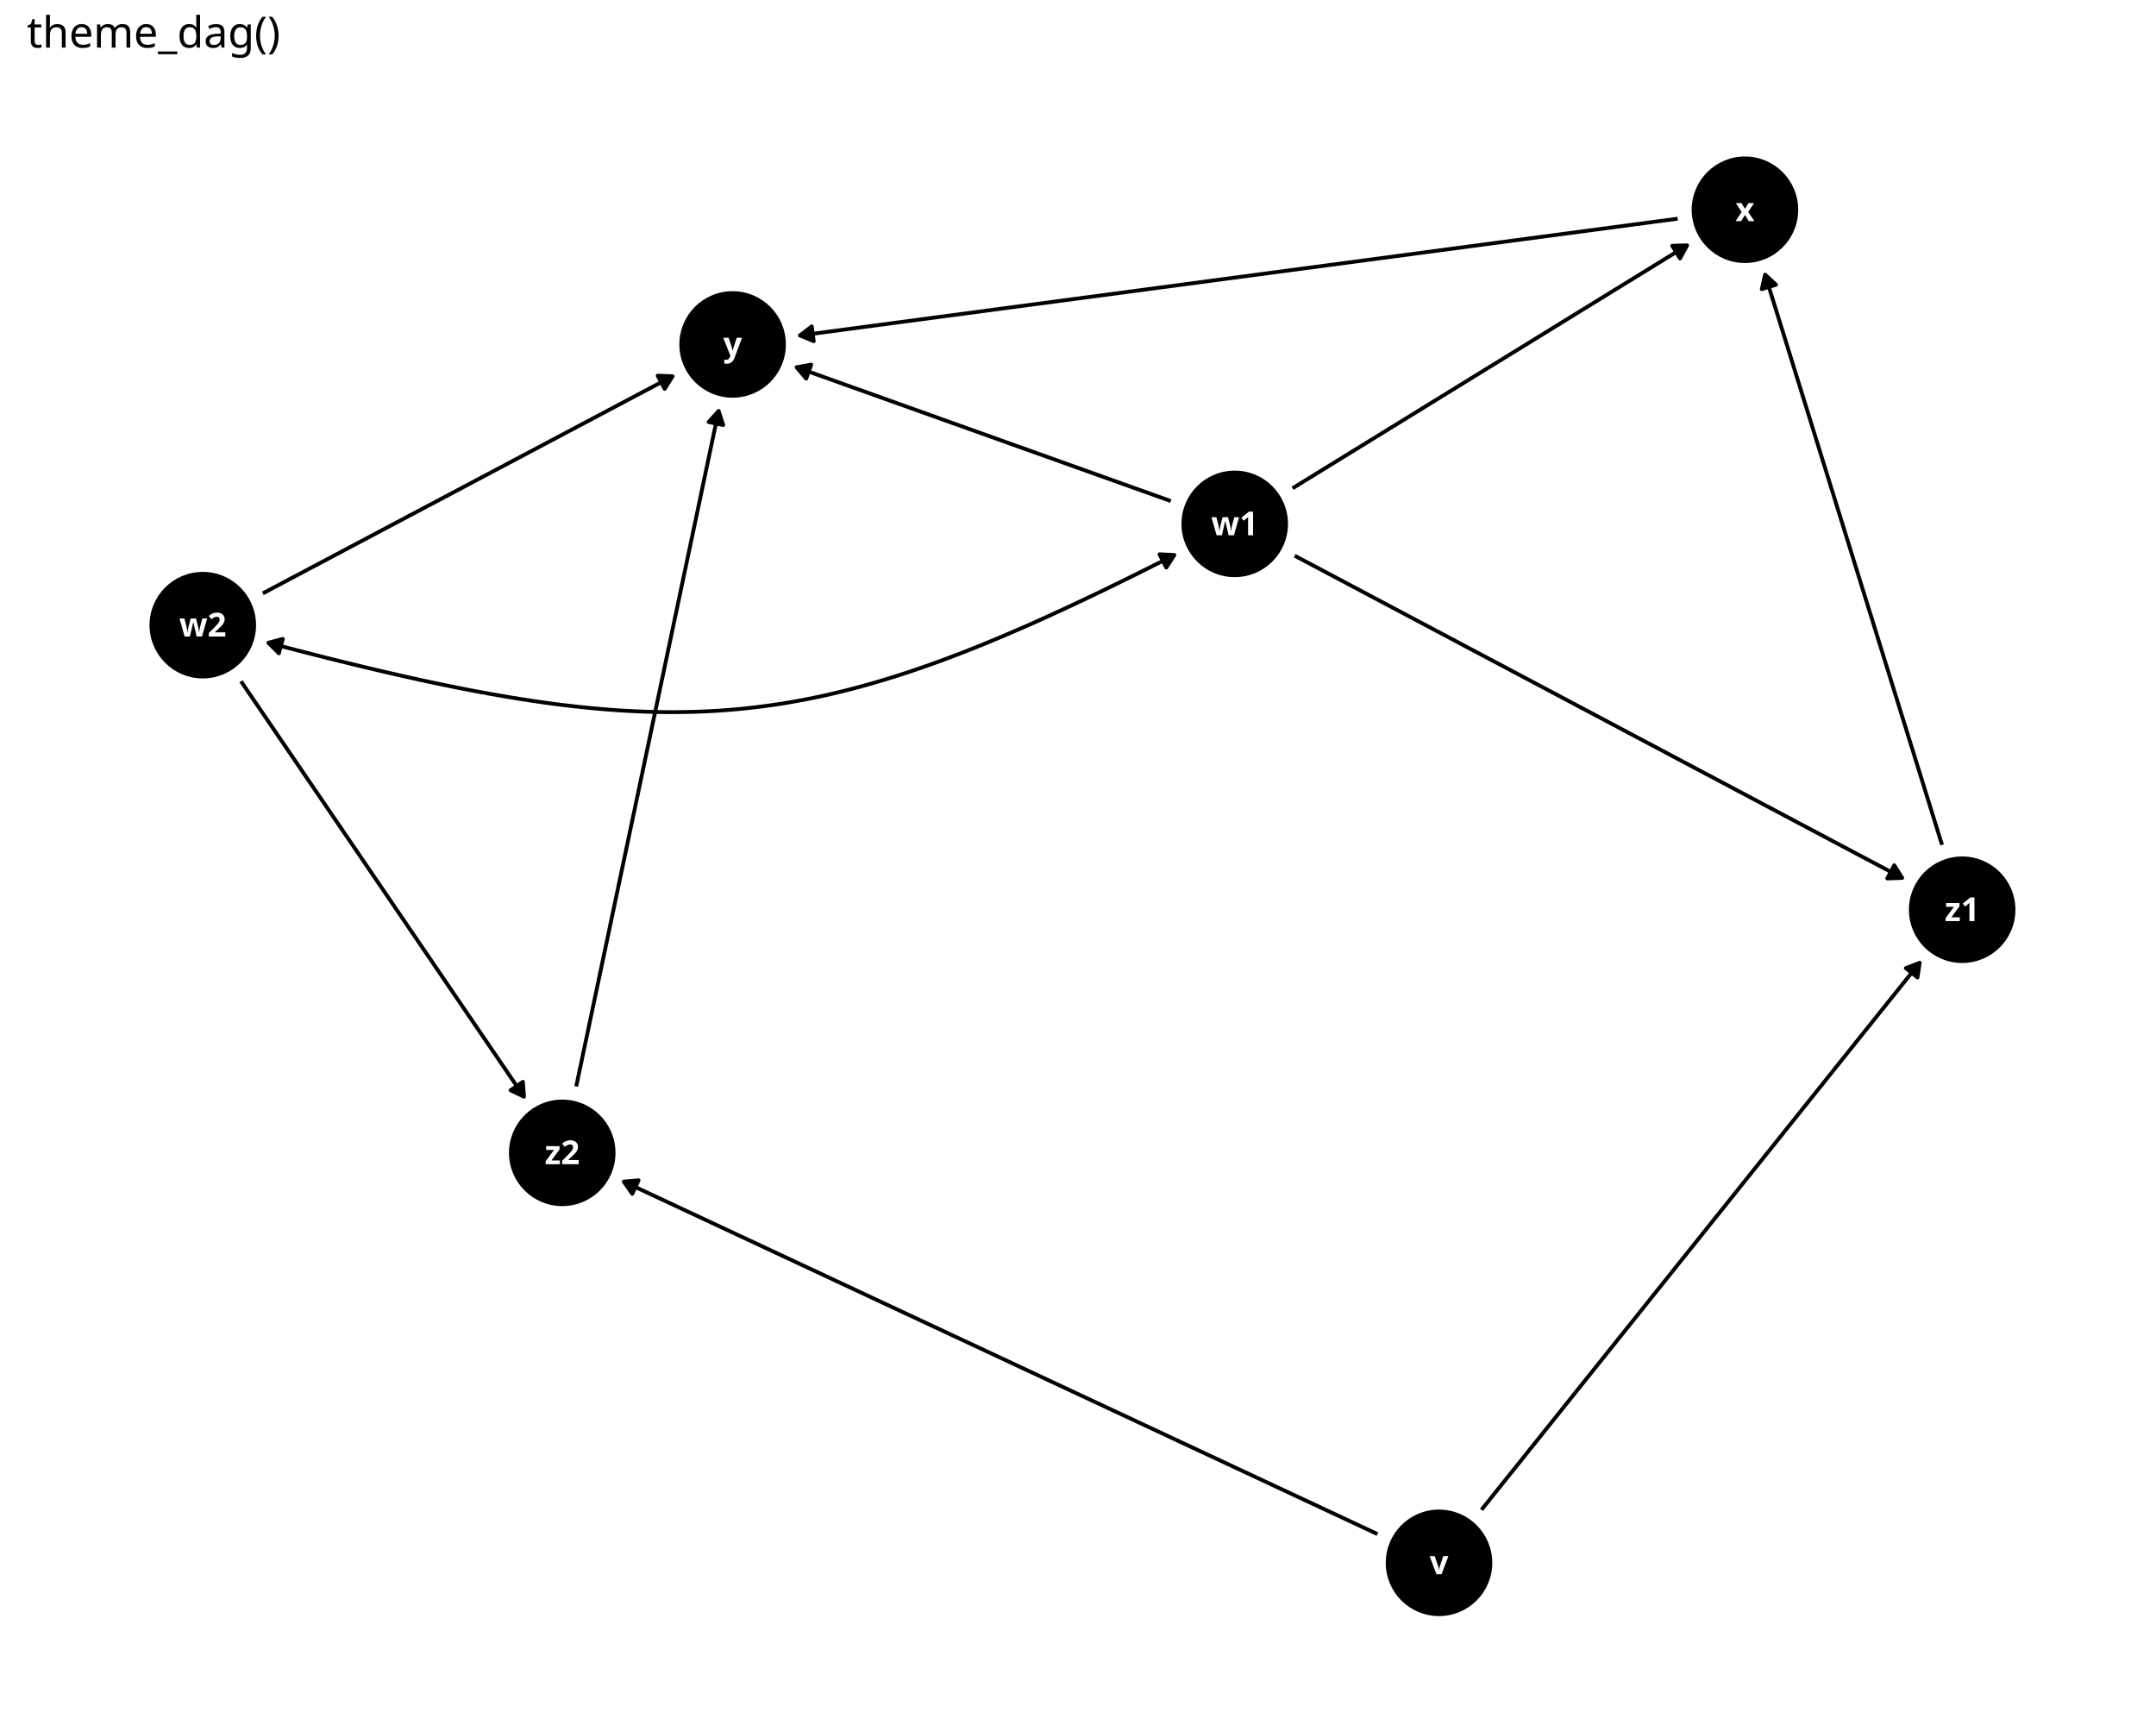
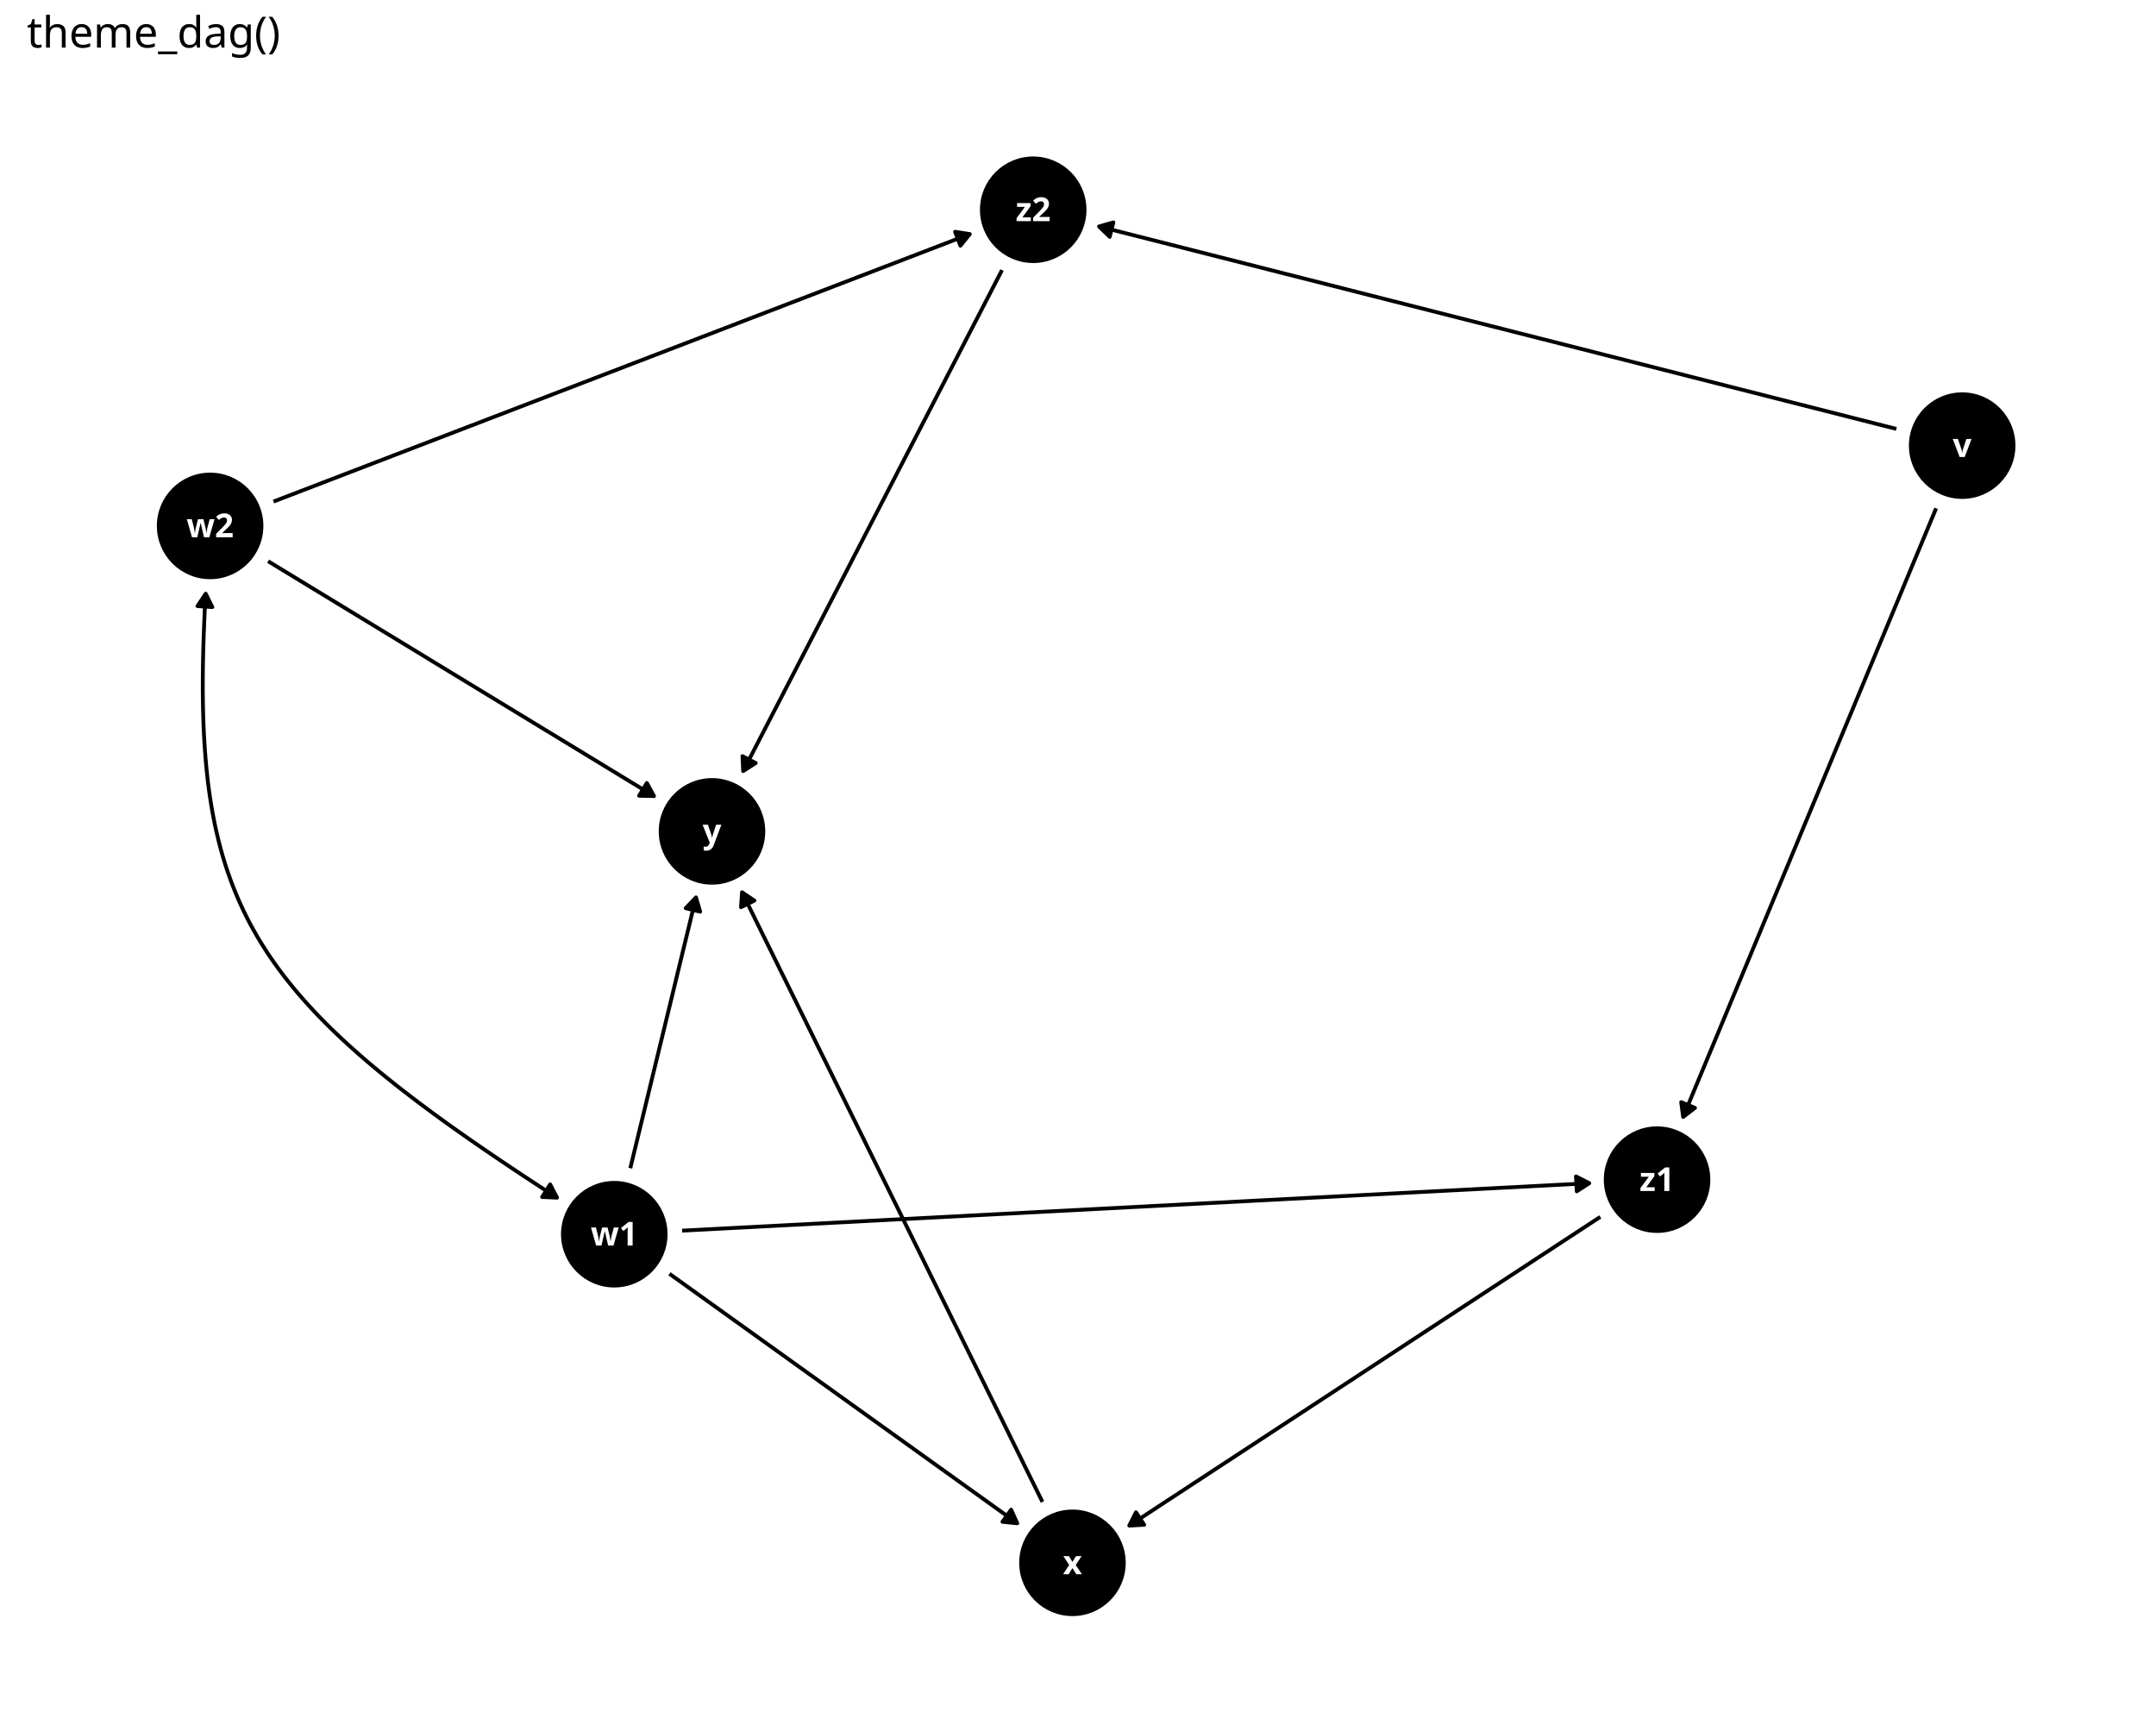
<svg xmlns="http://www.w3.org/2000/svg" class="svglite" data-engine-version="2.0" width="720.00pt" height="576.00pt" viewBox="0 0 720.00 576.00">
  <defs>
    <style type="text/css">
    .svglite line, .svglite polyline, .svglite polygon, .svglite path, .svglite rect, .svglite circle {
      fill: none;
      stroke: #000000;
      stroke-linecap: round;
      stroke-linejoin: round;
      stroke-miterlimit: 10.00;
    }
  </style>
  </defs>
  <rect width="100%" height="100%" style="stroke: none; fill: #FFFFFF;" />
  <defs>
    <clipPath id="cpMC4wMHw3MjAuMDB8MC4wMHw1NzYuMDA=">
      <rect x="0.00" y="0.00" width="720.00" height="576.00" />
    </clipPath>
  </defs>
  <g clip-path="url(#cpMC4wMHw3MjAuMDB8MC4wMHw1NzYuMDA=)">
</g>
  <defs>
    <clipPath id="cpOC45N3w3MTQuMDJ8MjQuODV8NTY3LjAz">
      <rect x="8.97" y="24.85" width="705.06" height="542.18" />
    </clipPath>
  </defs>
  <g clip-path="url(#cpOC45N3w3MTQuMDJ8MjQuODV8NTY3LjAz)">
-     <polyline points="494.74,504.15 496.44,502.03 498.21,499.82 499.97,497.62 501.74,495.42 503.50,493.21 505.27,491.01 507.03,488.81 508.80,486.61 510.56,484.40 512.33,482.20 514.09,480.00 515.86,477.79 517.62,475.59 519.39,473.39 521.15,471.19 522.91,468.98 524.68,466.78 526.44,464.58 528.21,462.37 529.97,460.17 531.74,457.97 533.50,455.77 535.27,453.56 537.03,451.36 538.80,449.16 540.56,446.95 542.33,444.75 544.09,442.55 545.86,440.35 547.62,438.14 549.39,435.94 551.15,433.74 552.91,431.53 554.68,429.33 556.44,427.13 558.21,424.93 559.97,422.72 561.74,420.52 563.50,418.32 565.27,416.11 567.03,413.91 568.80,411.71 570.56,409.51 572.33,407.30 574.09,405.10 575.86,402.90 577.62,400.69 579.39,398.49 581.15,396.29 582.91,394.09 584.68,391.88 586.44,389.68 588.21,387.48 589.97,385.27 591.74,383.07 593.50,380.87 595.27,378.67 597.03,376.46 598.80,374.26 600.56,372.06 602.33,369.85 604.09,367.65 605.86,365.45 607.62,363.25 609.39,361.04 611.15,358.84 612.91,356.64 614.68,354.43 616.44,352.23 618.21,350.03 619.97,347.83 621.74,345.62 623.50,343.42 625.27,341.22 627.03,339.01 628.80,336.81 630.56,334.61 632.33,332.41 634.09,330.20 635.86,328.00 637.62,325.80 639.39,323.59 641.09,321.47 " style="stroke-width: 1.28; stroke-linecap: butt;" />
-     <polygon points="640.34,326.39 641.09,321.47 636.45,323.28 " style="stroke-width: 1.28; stroke-linecap: butt; fill: #000000;" />
-     <polyline points="460.02,512.25 459.86,512.17 456.90,510.79 453.94,509.41 450.99,508.02 448.03,506.64 445.07,505.26 442.11,503.88 439.16,502.49 436.20,501.11 433.24,499.73 430.28,498.34 427.32,496.96 424.37,495.58 421.41,494.20 418.45,492.81 415.49,491.43 412.54,490.05 409.58,488.66 406.62,487.28 403.66,485.90 400.71,484.52 397.75,483.13 394.79,481.75 391.83,480.37 388.88,478.98 385.92,477.60 382.96,476.22 380.00,474.84 377.05,473.45 374.09,472.07 371.13,470.69 368.17,469.30 365.21,467.92 362.26,466.54 359.30,465.16 356.34,463.77 353.38,462.39 350.43,461.01 347.47,459.62 344.51,458.24 341.55,456.86 338.60,455.48 335.64,454.09 332.68,452.71 329.72,451.33 326.77,449.94 323.81,448.56 320.85,447.18 317.89,445.80 314.94,444.41 311.98,443.03 309.02,441.65 306.06,440.26 303.10,438.88 300.15,437.50 297.19,436.12 294.23,434.73 291.27,433.35 288.32,431.97 285.36,430.58 282.40,429.20 279.44,427.82 276.49,426.44 273.53,425.05 270.57,423.67 267.61,422.29 264.66,420.90 261.70,419.52 258.74,418.14 255.78,416.76 252.83,415.37 249.87,413.99 246.91,412.61 243.95,411.22 240.99,409.84 238.04,408.46 235.08,407.08 232.12,405.69 229.16,404.31 226.21,402.93 223.25,401.54 220.29,400.16 217.33,398.78 214.38,397.40 211.42,396.01 208.46,394.63 208.30,394.55 " style="stroke-width: 1.28; stroke-linecap: butt;" />
-     <polygon points="213.26,394.13 208.30,394.55 211.15,398.64 " style="stroke-width: 1.28; stroke-linecap: butt; fill: #000000;" />
-     <polyline points="431.65,163.04 432.99,162.22 434.71,161.16 436.44,160.10 438.16,159.04 439.88,157.98 441.60,156.92 443.32,155.86 445.04,154.80 446.76,153.74 448.48,152.68 450.20,151.62 451.93,150.56 453.65,149.50 455.37,148.44 457.09,147.38 458.81,146.32 460.53,145.27 462.25,144.21 463.97,143.15 465.69,142.09 467.42,141.03 469.14,139.97 470.86,138.91 472.58,137.85 474.30,136.79 476.02,135.73 477.74,134.67 479.46,133.61 481.18,132.55 482.91,131.49 484.63,130.43 486.35,129.37 488.07,128.31 489.79,127.25 491.51,126.19 493.23,125.13 494.95,124.07 496.67,123.01 498.40,121.95 500.12,120.90 501.84,119.84 503.56,118.78 505.28,117.72 507.00,116.66 508.72,115.60 510.44,114.54 512.16,113.48 513.89,112.42 515.61,111.36 517.33,110.30 519.05,109.24 520.77,108.18 522.49,107.12 524.21,106.06 525.93,105.00 527.65,103.94 529.38,102.88 531.10,101.82 532.82,100.76 534.54,99.70 536.26,98.64 537.98,97.58 539.70,96.53 541.42,95.47 543.14,94.41 544.87,93.35 546.59,92.29 548.31,91.23 550.03,90.17 551.75,89.11 553.47,88.05 555.19,86.99 556.91,85.93 558.63,84.87 560.35,83.81 562.08,82.75 563.42,81.92 " style="stroke-width: 1.28; stroke-linecap: butt;" />
-     <polygon points="561.05,86.31 563.42,81.92 558.44,82.07 " style="stroke-width: 1.28; stroke-linecap: butt; fill: #000000;" />
-     <polyline points="390.99,167.30 390.32,167.06 388.63,166.46 386.93,165.85 385.24,165.25 383.55,164.64 381.85,164.04 380.16,163.43 378.46,162.83 376.77,162.22 375.08,161.62 373.38,161.01 371.69,160.41 370.00,159.80 368.30,159.20 366.61,158.59 364.91,157.99 363.22,157.38 361.53,156.77 359.83,156.17 358.14,155.56 356.45,154.96 354.75,154.35 353.06,153.75 351.36,153.14 349.67,152.54 347.98,151.93 346.28,151.33 344.59,150.72 342.90,150.12 341.20,149.51 339.51,148.91 337.81,148.30 336.12,147.70 334.43,147.09 332.73,146.48 331.04,145.88 329.34,145.27 327.65,144.67 325.96,144.06 324.26,143.46 322.57,142.85 320.88,142.25 319.18,141.64 317.49,141.04 315.79,140.43 314.10,139.83 312.41,139.22 310.71,138.62 309.02,138.01 307.33,137.41 305.63,136.80 303.94,136.20 302.24,135.59 300.55,134.98 298.86,134.38 297.16,133.77 295.47,133.17 293.78,132.56 292.08,131.96 290.39,131.35 288.69,130.75 287.00,130.14 285.31,129.54 283.61,128.93 281.92,128.33 280.22,127.72 278.53,127.12 276.84,126.51 275.14,125.91 273.45,125.30 271.76,124.69 270.06,124.09 268.37,123.48 266.67,122.88 266.01,122.64 " style="stroke-width: 1.28; stroke-linecap: butt;" />
-     <polygon points="270.91,121.75 266.01,122.64 269.23,126.44 " style="stroke-width: 1.28; stroke-linecap: butt; fill: #000000;" />
-     <polyline points="432.37,185.56 434.42,186.65 436.88,187.95 439.33,189.25 441.79,190.55 444.24,191.85 446.69,193.15 449.15,194.45 451.60,195.75 454.06,197.06 456.51,198.36 458.96,199.66 461.42,200.96 463.87,202.26 466.32,203.56 468.78,204.86 471.23,206.17 473.69,207.47 476.14,208.77 478.59,210.07 481.05,211.37 483.50,212.67 485.95,213.97 488.41,215.28 490.86,216.58 493.32,217.88 495.77,219.18 498.22,220.48 500.68,221.78 503.13,223.08 505.59,224.38 508.04,225.69 510.49,226.99 512.95,228.29 515.40,229.59 517.85,230.89 520.31,232.19 522.76,233.49 525.22,234.80 527.67,236.10 530.12,237.40 532.58,238.70 535.03,240.00 537.48,241.30 539.94,242.60 542.39,243.91 544.85,245.21 547.30,246.51 549.75,247.81 552.21,249.11 554.66,250.41 557.12,251.71 559.57,253.02 562.02,254.32 564.48,255.62 566.93,256.92 569.38,258.22 571.84,259.52 574.29,260.82 576.75,262.12 579.20,263.43 581.65,264.73 584.11,266.03 586.56,267.33 589.01,268.63 591.47,269.93 593.92,271.23 596.38,272.54 598.83,273.84 601.28,275.14 603.74,276.44 606.19,277.74 608.65,279.04 611.10,280.34 613.55,281.65 616.01,282.95 618.46,284.25 620.91,285.55 623.37,286.85 625.82,288.15 628.28,289.45 630.73,290.76 633.18,292.06 635.23,293.14 " style="stroke-width: 1.28; stroke-linecap: butt;" />
-     <polygon points="630.26,293.32 635.23,293.14 632.59,288.92 " style="stroke-width: 1.28; stroke-linecap: butt; fill: #000000;" />
-     <polyline points="87.76,198.14 89.17,197.39 90.95,196.44 92.74,195.50 94.53,194.55 96.32,193.60 98.10,192.65 99.89,191.71 101.68,190.76 103.47,189.81 105.25,188.87 107.04,187.92 108.83,186.97 110.61,186.03 112.40,185.08 114.19,184.13 115.98,183.19 117.76,182.24 119.55,181.29 121.34,180.35 123.12,179.40 124.91,178.45 126.70,177.50 128.49,176.56 130.27,175.61 132.06,174.66 133.85,173.72 135.64,172.77 137.42,171.82 139.21,170.88 141.00,169.93 142.78,168.98 144.57,168.04 146.36,167.09 148.15,166.14 149.93,165.20 151.72,164.25 153.51,163.30 155.29,162.35 157.08,161.41 158.87,160.46 160.66,159.51 162.44,158.57 164.23,157.62 166.02,156.67 167.81,155.73 169.59,154.78 171.38,153.83 173.17,152.89 174.95,151.94 176.74,150.99 178.53,150.05 180.32,149.10 182.10,148.15 183.89,147.20 185.68,146.26 187.46,145.31 189.25,144.36 191.04,143.42 192.83,142.47 194.61,141.52 196.40,140.58 198.19,139.63 199.97,138.68 201.76,137.74 203.55,136.79 205.34,135.84 207.12,134.90 208.91,133.95 210.70,133.00 212.49,132.05 214.27,131.11 216.06,130.16 217.85,129.21 219.63,128.27 221.42,127.32 223.21,126.37 224.62,125.63 " style="stroke-width: 1.28; stroke-linecap: butt;" />
-     <polygon points="221.97,129.85 224.62,125.63 219.64,125.45 " style="stroke-width: 1.28; stroke-linecap: butt; fill: #000000;" />
-     <polyline points="80.49,227.49 81.06,228.33 82.27,230.11 83.48,231.89 84.70,233.67 85.91,235.45 87.12,237.23 88.33,239.01 89.55,240.79 90.76,242.57 91.97,244.35 93.18,246.13 94.40,247.91 95.61,249.69 96.82,251.47 98.03,253.25 99.25,255.03 100.46,256.81 101.67,258.59 102.88,260.37 104.10,262.15 105.31,263.93 106.52,265.70 107.73,267.48 108.95,269.26 110.16,271.04 111.37,272.82 112.58,274.60 113.80,276.38 115.01,278.16 116.22,279.94 117.43,281.72 118.65,283.50 119.86,285.28 121.07,287.06 122.28,288.84 123.50,290.62 124.71,292.40 125.92,294.18 127.13,295.96 128.35,297.74 129.56,299.52 130.77,301.30 131.98,303.08 133.20,304.86 134.41,306.64 135.62,308.42 136.83,310.20 138.05,311.98 139.26,313.76 140.47,315.54 141.68,317.32 142.90,319.10 144.11,320.88 145.32,322.66 146.53,324.44 147.75,326.22 148.96,328.00 150.17,329.78 151.38,331.56 152.60,333.34 153.81,335.12 155.02,336.90 156.23,338.68 157.45,340.46 158.66,342.24 159.87,344.02 161.08,345.79 162.30,347.57 163.51,349.35 164.72,351.13 165.93,352.91 167.15,354.69 168.36,356.47 169.57,358.25 170.78,360.03 172.00,361.81 173.21,363.59 174.42,365.37 174.99,366.21 " style="stroke-width: 1.28; stroke-linecap: butt;" />
-     <polygon points="170.50,364.05 174.99,366.21 174.62,361.24 " style="stroke-width: 1.28; stroke-linecap: butt; fill: #000000;" />
-     <polyline points="560.25,73.03 558.82,73.22 555.41,73.67 552.00,74.12 548.58,74.58 545.17,75.03 541.75,75.49 538.34,75.94 534.92,76.40 531.51,76.85 528.09,77.30 524.68,77.76 521.26,78.21 517.85,78.67 514.43,79.12 511.02,79.58 507.60,80.03 504.19,80.48 500.77,80.94 497.36,81.39 493.94,81.85 490.53,82.30 487.11,82.76 483.70,83.21 480.28,83.66 476.87,84.12 473.45,84.57 470.04,85.03 466.62,85.48 463.21,85.94 459.79,86.39 456.38,86.84 452.96,87.30 449.55,87.75 446.13,88.21 442.72,88.66 439.30,89.12 435.89,89.57 432.47,90.02 429.06,90.48 425.64,90.93 422.23,91.39 418.81,91.84 415.40,92.30 411.98,92.75 408.57,93.20 405.15,93.66 401.74,94.11 398.33,94.57 394.91,95.02 391.50,95.48 388.08,95.93 384.67,96.38 381.25,96.84 377.84,97.29 374.42,97.75 371.01,98.20 367.59,98.66 364.18,99.11 360.76,99.56 357.35,100.02 353.93,100.47 350.52,100.93 347.10,101.38 343.69,101.84 340.27,102.29 336.86,102.74 333.44,103.20 330.03,103.65 326.61,104.11 323.20,104.56 319.78,105.02 316.37,105.47 312.95,105.92 309.54,106.38 306.12,106.83 302.71,107.29 299.29,107.74 295.88,108.20 292.46,108.65 289.05,109.10 285.63,109.56 282.22,110.01 278.80,110.47 275.39,110.92 271.97,111.38 268.56,111.83 267.13,112.02 " style="stroke-width: 1.28; stroke-linecap: butt;" />
-     <polygon points="271.08,108.98 267.13,112.02 271.74,113.92 " style="stroke-width: 1.28; stroke-linecap: butt; fill: #000000;" />
-     <polyline points="648.55,282.11 647.94,280.16 647.21,277.80 646.48,275.44 645.74,273.08 645.01,270.72 644.28,268.35 643.54,265.99 642.81,263.63 642.08,261.27 641.35,258.91 640.61,256.55 639.88,254.19 639.15,251.83 638.42,249.47 637.68,247.11 636.95,244.75 636.22,242.38 635.48,240.02 634.75,237.66 634.02,235.30 633.29,232.94 632.55,230.58 631.82,228.22 631.09,225.86 630.36,223.50 629.62,221.14 628.89,218.78 628.16,216.41 627.42,214.05 626.69,211.69 625.96,209.33 625.23,206.97 624.49,204.61 623.76,202.25 623.03,199.89 622.30,197.53 621.56,195.17 620.83,192.80 620.10,190.44 619.36,188.08 618.63,185.72 617.90,183.36 617.17,181.00 616.43,178.64 615.70,176.28 614.97,173.92 614.24,171.56 613.50,169.20 612.77,166.83 612.04,164.47 611.30,162.11 610.57,159.75 609.84,157.39 609.11,155.03 608.37,152.67 607.64,150.31 606.91,147.95 606.18,145.59 605.44,143.23 604.71,140.86 603.98,138.50 603.25,136.14 602.51,133.78 601.78,131.42 601.05,129.06 600.31,126.70 599.58,124.34 598.85,121.98 598.12,119.62 597.38,117.25 596.65,114.89 595.92,112.53 595.19,110.17 594.45,107.81 593.72,105.45 592.99,103.09 592.25,100.73 591.52,98.37 590.79,96.01 590.06,93.65 589.45,91.69 " style="stroke-width: 1.28; stroke-linecap: butt;" />
-     <polygon points="593.11,95.08 589.45,91.69 588.35,96.55 " style="stroke-width: 1.28; stroke-linecap: butt; fill: #000000;" />
-     <polyline points="192.43,362.76 192.93,360.41 193.50,357.68 194.08,354.96 194.65,352.23 195.23,349.50 195.80,346.78 196.38,344.05 196.95,341.32 197.53,338.60 198.10,335.87 198.68,333.14 199.25,330.42 199.83,327.69 200.40,324.96 200.98,322.24 201.55,319.51 202.13,316.78 202.70,314.06 203.28,311.33 203.85,308.60 204.42,305.88 205.00,303.15 205.57,300.42 206.15,297.70 206.72,294.97 207.30,292.24 207.87,289.52 208.45,286.79 209.02,284.06 209.60,281.34 210.17,278.61 210.75,275.88 211.32,273.16 211.90,270.43 212.47,267.70 213.05,264.98 213.62,262.25 214.19,259.52 214.77,256.80 215.34,254.07 215.92,251.34 216.49,248.62 217.07,245.89 217.64,243.16 218.22,240.44 218.79,237.71 219.37,234.98 219.94,232.26 220.52,229.53 221.09,226.80 221.67,224.08 222.24,221.35 222.82,218.62 223.39,215.90 223.97,213.17 224.54,210.44 225.11,207.72 225.69,204.99 226.26,202.26 226.84,199.54 227.41,196.81 227.99,194.08 228.56,191.36 229.14,188.63 229.71,185.90 230.29,183.18 230.86,180.45 231.44,177.72 232.01,175.00 232.59,172.27 233.16,169.54 233.74,166.82 234.31,164.09 234.88,161.36 235.46,158.64 236.03,155.91 236.61,153.18 237.18,150.46 237.76,147.73 238.33,145.00 238.91,142.28 239.48,139.55 239.98,137.20 " style="stroke-width: 1.28; stroke-linecap: butt;" />
-     <polygon points="241.53,141.93 239.98,137.20 236.65,140.91 " style="stroke-width: 1.28; stroke-linecap: butt; fill: #000000;" />
-     <polyline points="392.18,185.32 391.38,185.73 387.37,187.76 383.41,189.75 379.51,191.70 375.66,193.60 371.86,195.46 368.12,197.28 364.42,199.05 360.77,200.79 357.17,202.48 353.61,204.13 350.09,205.74 346.62,207.31 343.19,208.84 339.79,210.32 336.44,211.77 333.12,213.17 329.83,214.54 326.58,215.86 323.36,217.15 320.17,218.39 317.01,219.59 313.88,220.76 310.77,221.88 307.69,222.96 304.63,224.01 301.59,225.01 298.57,225.98 295.57,226.90 292.59,227.79 289.63,228.64 286.68,229.45 283.74,230.22 280.82,230.96 277.90,231.65 275.00,232.31 272.10,232.93 269.21,233.51 266.32,234.05 263.44,234.56 260.55,235.03 257.67,235.46 254.79,235.85 251.90,236.21 249.01,236.53 246.12,236.82 243.21,237.06 240.30,237.28 237.38,237.45 234.45,237.59 231.51,237.69 228.55,237.76 225.58,237.79 222.59,237.79 219.58,237.75 216.55,237.67 213.50,237.56 210.43,237.42 207.33,237.24 204.21,237.02 201.06,236.77 197.88,236.49 194.67,236.17 191.44,235.82 188.16,235.44 184.86,235.02 181.52,234.56 178.14,234.08 174.72,233.55 171.27,233.00 167.77,232.41 164.23,231.79 160.65,231.14 157.02,230.46 153.34,229.74 149.62,228.99 145.84,228.21 142.01,227.39 138.13,226.54 134.20,225.66 130.21,224.75 126.17,223.81 122.06,222.84 117.90,221.83 113.67,220.80 109.38,219.73 105.03,218.63 100.61,217.50 96.12,216.34 91.57,215.15 89.62,214.63 " style="stroke-width: 1.28; stroke-linecap: butt;" />
-     <polygon points="389.49,189.51 392.18,185.32 387.21,185.08 " style="stroke-width: 1.28; stroke-linecap: butt; fill: #000000;" />
-     <polygon points="94.44,213.34 89.62,214.63 93.14,218.15 " style="stroke-width: 1.28; stroke-linecap: butt; fill: #000000;" />
-     <circle cx="480.56" cy="521.85" r="17.43" style="stroke-width: 0.71; fill: #000000;" />
-     <circle cx="412.34" cy="174.93" r="17.43" style="stroke-width: 0.71; fill: #000000;" />
-     <circle cx="67.72" cy="208.75" r="17.43" style="stroke-width: 0.71; fill: #000000;" />
-     <circle cx="582.73" cy="70.04" r="17.43" style="stroke-width: 0.71; fill: #000000;" />
-     <circle cx="655.27" cy="303.77" r="17.43" style="stroke-width: 0.71; fill: #000000;" />
-     <circle cx="187.76" cy="384.95" r="17.43" style="stroke-width: 0.71; fill: #000000;" />
-     <circle cx="244.66" cy="115.01" r="17.43" style="stroke-width: 0.71; fill: #000000;" />
-     <text x="480.56" y="525.65" text-anchor="middle" style="font-size: 11.04px; font-weight: bold; fill: #FFFFFF; font-family: sans;" textLength="5.52px" lengthAdjust="spacingAndGlyphs">v</text>
-     <text x="412.34" y="178.73" text-anchor="middle" style="font-size: 11.04px; font-weight: bold; fill: #FFFFFF; font-family: sans;" textLength="14.12px" lengthAdjust="spacingAndGlyphs">w1</text>
-     <text x="67.72" y="212.55" text-anchor="middle" style="font-size: 11.04px; font-weight: bold; fill: #FFFFFF; font-family: sans;" textLength="14.12px" lengthAdjust="spacingAndGlyphs">w2</text>
-     <text x="582.73" y="73.84" text-anchor="middle" style="font-size: 11.04px; font-weight: bold; fill: #FFFFFF; font-family: sans;" textLength="5.52px" lengthAdjust="spacingAndGlyphs">x</text>
-     <text x="655.27" y="307.57" text-anchor="middle" style="font-size: 11.04px; font-weight: bold; fill: #FFFFFF; font-family: sans;" textLength="11.66px" lengthAdjust="spacingAndGlyphs">z1</text>
-     <text x="187.76" y="388.75" text-anchor="middle" style="font-size: 11.04px; font-weight: bold; fill: #FFFFFF; font-family: sans;" textLength="11.66px" lengthAdjust="spacingAndGlyphs">z2</text>
-     <text x="244.66" y="118.81" text-anchor="middle" style="font-size: 11.04px; font-weight: bold; fill: #FFFFFF; font-family: sans;" textLength="5.52px" lengthAdjust="spacingAndGlyphs">y</text>
+     <polyline points="646.56,169.74 646.01,171.08 644.98,173.55 643.95,176.03 642.92,178.51 641.89,180.98 640.86,183.46 639.83,185.93 638.80,188.41 637.77,190.89 636.74,193.36 635.71,195.84 634.69,198.31 633.66,200.79 632.63,203.26 631.60,205.74 630.57,208.22 629.54,210.69 628.51,213.17 627.48,215.64 626.45,218.12 625.42,220.60 624.39,223.07 623.36,225.55 622.34,228.02 621.31,230.50 620.28,232.97 619.25,235.45 618.22,237.93 617.19,240.40 616.16,242.88 615.13,245.35 614.10,247.83 613.07,250.31 612.04,252.78 611.02,255.26 609.99,257.73 608.96,260.21 607.93,262.68 606.90,265.16 605.87,267.64 604.84,270.11 603.81,272.59 602.78,275.06 601.75,277.54 600.72,280.02 599.70,282.49 598.67,284.97 597.64,287.44 596.61,289.92 595.58,292.39 594.55,294.87 593.52,297.35 592.49,299.82 591.46,302.30 590.43,304.77 589.40,307.25 588.37,309.73 587.35,312.20 586.32,314.68 585.29,317.15 584.26,319.63 583.23,322.10 582.20,324.58 581.17,327.06 580.14,329.53 579.11,332.01 578.08,334.48 577.05,336.96 576.03,339.44 575.00,341.91 573.97,344.39 572.94,346.86 571.91,349.34 570.88,351.81 569.85,354.29 568.82,356.77 567.79,359.24 566.76,361.72 565.73,364.19 564.70,366.67 563.68,369.15 562.65,371.62 562.09,372.96 " style="stroke-width: 1.28; stroke-linecap: butt;" />
+     <polygon points="561.44,368.02 562.09,372.96 566.04,369.94 " style="stroke-width: 1.28; stroke-linecap: butt; fill: #000000;" />
+     <polyline points="633.29,143.22 630.20,142.43 627.06,141.64 623.93,140.84 620.80,140.05 617.66,139.25 614.53,138.45 611.40,137.66 608.26,136.86 605.13,136.07 602.00,135.27 598.86,134.48 595.73,133.68 592.59,132.89 589.46,132.09 586.33,131.29 583.19,130.50 580.06,129.70 576.93,128.91 573.79,128.11 570.66,127.32 567.53,126.52 564.39,125.73 561.26,124.93 558.12,124.13 554.99,123.34 551.86,122.54 548.72,121.75 545.59,120.95 542.46,120.16 539.32,119.36 536.19,118.57 533.06,117.77 529.92,116.97 526.79,116.18 523.65,115.38 520.52,114.59 517.39,113.79 514.25,113.00 511.12,112.20 507.99,111.41 504.85,110.61 501.72,109.81 498.58,109.02 495.45,108.22 492.32,107.43 489.18,106.63 486.05,105.84 482.92,105.04 479.78,104.25 476.65,103.45 473.52,102.65 470.38,101.86 467.25,101.06 464.11,100.27 460.98,99.47 457.85,98.68 454.71,97.88 451.58,97.09 448.45,96.29 445.31,95.49 442.18,94.70 439.05,93.90 435.91,93.11 432.78,92.31 429.64,91.52 426.51,90.72 423.38,89.93 420.24,89.13 417.11,88.33 413.98,87.54 410.84,86.74 407.71,85.95 404.58,85.15 401.44,84.36 398.31,83.56 395.17,82.77 392.04,81.97 388.91,81.17 385.77,80.38 382.64,79.58 379.51,78.79 376.37,77.99 373.24,77.20 370.10,76.40 367.02,75.62 " style="stroke-width: 1.28; stroke-linecap: butt;" />
+     <polygon points="371.81,74.26 367.02,75.62 370.58,79.09 " style="stroke-width: 1.28; stroke-linecap: butt; fill: #000000;" />
+     <polyline points="223.57,425.33 223.69,425.42 225.23,426.53 226.78,427.63 228.32,428.74 229.87,429.85 231.41,430.96 232.96,432.07 234.51,433.18 236.05,434.29 237.60,435.39 239.14,436.50 240.69,437.61 242.23,438.72 243.78,439.83 245.32,440.94 246.87,442.04 248.42,443.15 249.96,444.26 251.51,445.37 253.05,446.48 254.60,447.59 256.14,448.70 257.69,449.80 259.23,450.91 260.78,452.02 262.33,453.13 263.87,454.24 265.42,455.35 266.96,456.45 268.51,457.56 270.05,458.67 271.60,459.78 273.14,460.89 274.69,462.00 276.24,463.10 277.78,464.21 279.33,465.32 280.87,466.43 282.42,467.54 283.96,468.65 285.51,469.76 287.06,470.86 288.60,471.97 290.15,473.08 291.69,474.19 293.24,475.30 294.78,476.41 296.33,477.51 297.87,478.62 299.42,479.73 300.97,480.84 302.51,481.95 304.06,483.06 305.60,484.17 307.15,485.27 308.69,486.38 310.24,487.49 311.78,488.60 313.33,489.71 314.88,490.82 316.42,491.92 317.97,493.03 319.51,494.14 321.06,495.25 322.60,496.36 324.15,497.47 325.69,498.57 327.24,499.68 328.79,500.79 330.33,501.90 331.88,503.01 333.42,504.12 334.97,505.23 336.51,506.33 338.06,507.44 339.60,508.55 339.72,508.64 " style="stroke-width: 1.28; stroke-linecap: butt;" />
+     <polygon points="334.77,508.15 339.72,508.64 337.67,504.10 " style="stroke-width: 1.28; stroke-linecap: butt; fill: #000000;" />
+     <polyline points="210.49,390.08 210.74,389.02 211.07,387.66 211.40,386.30 211.73,384.94 212.06,383.59 212.39,382.23 212.72,380.87 213.05,379.51 213.38,378.15 213.71,376.79 214.04,375.43 214.37,374.07 214.70,372.72 215.03,371.36 215.36,370.00 215.69,368.64 216.02,367.28 216.35,365.92 216.68,364.56 217.00,363.21 217.33,361.85 217.66,360.49 217.99,359.13 218.32,357.77 218.65,356.41 218.98,355.05 219.31,353.70 219.64,352.34 219.97,350.98 220.30,349.62 220.63,348.26 220.96,346.90 221.29,345.54 221.62,344.18 221.95,342.83 222.28,341.47 222.61,340.11 222.94,338.75 223.27,337.39 223.60,336.03 223.93,334.67 224.26,333.32 224.59,331.96 224.92,330.60 225.25,329.24 225.57,327.88 225.90,326.52 226.23,325.16 226.56,323.81 226.89,322.45 227.22,321.09 227.55,319.73 227.88,318.37 228.21,317.01 228.54,315.65 228.87,314.29 229.20,312.94 229.53,311.58 229.86,310.22 230.19,308.86 230.52,307.50 230.85,306.14 231.18,304.78 231.51,303.43 231.84,302.07 232.17,300.71 232.42,299.65 " style="stroke-width: 1.28; stroke-linecap: butt;" />
+     <polygon points="233.83,304.43 232.42,299.65 228.99,303.25 " style="stroke-width: 1.28; stroke-linecap: butt; fill: #000000;" />
+     <polyline points="227.79,410.93 229.76,410.83 233.28,410.65 236.80,410.46 240.32,410.28 243.83,410.09 247.35,409.91 250.87,409.73 254.39,409.54 257.90,409.36 261.42,409.17 264.94,408.99 268.46,408.81 271.97,408.62 275.49,408.44 279.01,408.25 282.53,408.07 286.04,407.89 289.56,407.70 293.08,407.52 296.60,407.33 300.12,407.15 303.63,406.97 307.15,406.78 310.67,406.60 314.19,406.41 317.70,406.23 321.22,406.05 324.74,405.86 328.26,405.68 331.77,405.49 335.29,405.31 338.81,405.13 342.33,404.94 345.84,404.76 349.36,404.57 352.88,404.39 356.40,404.21 359.91,404.02 363.43,403.84 366.95,403.65 370.47,403.47 373.99,403.29 377.50,403.10 381.02,402.92 384.54,402.73 388.06,402.55 391.57,402.37 395.09,402.18 398.61,402.00 402.13,401.81 405.64,401.63 409.16,401.45 412.68,401.26 416.20,401.08 419.71,400.89 423.23,400.71 426.75,400.53 430.27,400.34 433.79,400.16 437.30,399.97 440.82,399.79 444.34,399.61 447.86,399.42 451.37,399.24 454.89,399.05 458.41,398.87 461.93,398.69 465.44,398.50 468.96,398.32 472.48,398.13 476.00,397.95 479.51,397.77 483.03,397.58 486.55,397.40 490.07,397.22 493.58,397.03 497.10,396.85 500.62,396.66 504.14,396.48 507.66,396.30 511.17,396.11 514.69,395.93 518.21,395.74 521.73,395.56 525.24,395.38 528.76,395.19 530.74,395.09 " style="stroke-width: 1.28; stroke-linecap: butt;" />
+     <polygon points="526.56,397.80 530.74,395.09 526.30,392.83 " style="stroke-width: 1.28; stroke-linecap: butt; fill: #000000;" />
+     <polyline points="89.54,187.40 90.49,187.98 92.18,189.01 93.87,190.04 95.57,191.07 97.26,192.10 98.95,193.13 100.65,194.16 102.34,195.19 104.03,196.22 105.72,197.25 107.42,198.28 109.11,199.31 110.80,200.34 112.50,201.37 114.19,202.40 115.88,203.43 117.57,204.46 119.27,205.49 120.96,206.52 122.65,207.55 124.35,208.58 126.04,209.61 127.73,210.64 129.42,211.67 131.12,212.70 132.81,213.73 134.50,214.76 136.20,215.79 137.89,216.82 139.58,217.85 141.28,218.88 142.97,219.91 144.66,220.95 146.35,221.98 148.05,223.01 149.74,224.04 151.43,225.07 153.13,226.10 154.82,227.13 156.51,228.16 158.20,229.19 159.90,230.22 161.59,231.25 163.28,232.28 164.98,233.31 166.67,234.34 168.36,235.37 170.05,236.40 171.75,237.43 173.44,238.46 175.13,239.49 176.83,240.52 178.52,241.55 180.21,242.58 181.90,243.61 183.60,244.64 185.29,245.67 186.98,246.70 188.68,247.73 190.37,248.76 192.06,249.79 193.76,250.82 195.45,251.85 197.14,252.88 198.83,253.91 200.53,254.94 202.22,255.98 203.91,257.01 205.61,258.04 207.30,259.07 208.99,260.10 210.68,261.13 212.38,262.16 214.07,263.19 215.76,264.22 217.46,265.25 218.40,265.82 " style="stroke-width: 1.28; stroke-linecap: butt;" />
+     <polygon points="213.42,265.71 218.40,265.82 216.01,261.45 " style="stroke-width: 1.28; stroke-linecap: butt; fill: #000000;" />
+     <polyline points="91.34,167.48 92.38,167.08 95.16,166.01 97.94,164.95 100.71,163.88 103.49,162.82 106.27,161.75 109.04,160.68 111.82,159.62 114.60,158.55 117.37,157.48 120.15,156.42 122.92,155.35 125.70,154.28 128.48,153.22 131.25,152.15 134.03,151.08 136.81,150.02 139.58,148.95 142.36,147.89 145.14,146.82 147.91,145.75 150.69,144.69 153.46,143.62 156.24,142.55 159.02,141.49 161.79,140.42 164.57,139.35 167.35,138.29 170.12,137.22 172.90,136.15 175.68,135.09 178.45,134.02 181.23,132.96 184.01,131.89 186.78,130.82 189.56,129.76 192.33,128.69 195.11,127.62 197.89,126.56 200.66,125.49 203.44,124.42 206.22,123.36 208.99,122.29 211.77,121.22 214.55,120.16 217.32,119.09 220.10,118.03 222.87,116.96 225.65,115.89 228.43,114.83 231.20,113.76 233.98,112.69 236.76,111.63 239.53,110.56 242.31,109.49 245.09,108.43 247.86,107.36 250.64,106.29 253.41,105.23 256.19,104.16 258.97,103.10 261.74,102.03 264.52,100.96 267.30,99.90 270.07,98.83 272.85,97.76 275.63,96.70 278.40,95.63 281.18,94.56 283.96,93.50 286.73,92.43 289.51,91.36 292.28,90.30 295.06,89.23 297.84,88.17 300.61,87.10 303.39,86.03 306.17,84.97 308.94,83.90 311.72,82.83 314.50,81.77 317.27,80.70 320.05,79.63 322.82,78.57 323.87,78.17 " style="stroke-width: 1.28; stroke-linecap: butt;" />
+     <polygon points="320.73,82.04 323.87,78.17 318.95,77.39 " style="stroke-width: 1.28; stroke-linecap: butt; fill: #000000;" />
+     <polyline points="348.13,501.51 347.21,499.65 345.99,497.18 344.78,494.71 343.56,492.25 342.34,489.78 341.13,487.31 339.91,484.85 338.70,482.38 337.48,479.91 336.26,477.44 335.05,474.98 333.83,472.51 332.62,470.04 331.40,467.58 330.18,465.11 328.97,462.64 327.75,460.18 326.54,457.71 325.32,455.24 324.10,452.77 322.89,450.31 321.67,447.84 320.46,445.37 319.24,442.91 318.02,440.44 316.81,437.97 315.59,435.50 314.38,433.04 313.16,430.57 311.94,428.10 310.73,425.64 309.51,423.17 308.30,420.70 307.08,418.23 305.87,415.77 304.65,413.30 303.43,410.83 302.22,408.37 301.00,405.90 299.79,403.43 298.57,400.97 297.35,398.50 296.14,396.03 294.92,393.56 293.71,391.10 292.49,388.63 291.27,386.16 290.06,383.70 288.84,381.23 287.63,378.76 286.41,376.29 285.19,373.83 283.98,371.36 282.76,368.89 281.55,366.43 280.33,363.96 279.11,361.49 277.90,359.03 276.68,356.56 275.47,354.09 274.25,351.62 273.03,349.16 271.82,346.69 270.60,344.22 269.39,341.76 268.17,339.29 266.95,336.82 265.74,334.35 264.52,331.89 263.31,329.42 262.09,326.95 260.87,324.49 259.66,322.02 258.44,319.55 257.23,317.08 256.01,314.62 254.79,312.15 253.58,309.68 252.36,307.22 251.15,304.75 249.93,302.28 248.71,299.82 247.80,297.95 " style="stroke-width: 1.28; stroke-linecap: butt;" />
+     <polygon points="251.94,300.72 247.80,297.95 247.47,302.92 " style="stroke-width: 1.28; stroke-linecap: butt; fill: #000000;" />
+     <polyline points="534.42,406.33 533.66,406.83 531.69,408.12 529.72,409.41 527.75,410.70 525.78,412.00 523.80,413.29 521.83,414.58 519.86,415.87 517.89,417.17 515.92,418.46 513.94,419.75 511.97,421.04 510.00,422.34 508.03,423.63 506.06,424.92 504.08,426.21 502.11,427.51 500.14,428.80 498.17,430.09 496.20,431.38 494.22,432.68 492.25,433.97 490.28,435.26 488.31,436.55 486.33,437.85 484.36,439.14 482.39,440.43 480.42,441.72 478.45,443.02 476.47,444.31 474.50,445.60 472.53,446.89 470.56,448.18 468.59,449.48 466.61,450.77 464.64,452.06 462.67,453.35 460.70,454.65 458.73,455.94 456.75,457.23 454.78,458.52 452.81,459.82 450.84,461.11 448.87,462.40 446.89,463.69 444.92,464.99 442.95,466.28 440.98,467.57 439.01,468.86 437.03,470.16 435.06,471.45 433.09,472.74 431.12,474.03 429.15,475.33 427.17,476.62 425.20,477.91 423.23,479.20 421.26,480.49 419.29,481.79 417.31,483.08 415.34,484.37 413.37,485.66 411.40,486.96 409.43,488.25 407.45,489.54 405.48,490.83 403.51,492.13 401.54,493.42 399.56,494.71 397.59,496.00 395.62,497.30 393.65,498.59 391.68,499.88 389.70,501.17 387.73,502.47 385.76,503.76 383.79,505.05 381.82,506.34 379.84,507.64 377.87,508.93 377.12,509.42 " style="stroke-width: 1.28; stroke-linecap: butt;" />
+     <polygon points="379.36,504.97 377.12,509.42 382.09,509.14 " style="stroke-width: 1.28; stroke-linecap: butt; fill: #000000;" />
+     <polyline points="334.62,90.18 334.20,91.00 333.12,93.10 332.03,95.20 330.95,97.29 329.87,99.39 328.78,101.49 327.70,103.58 326.62,105.68 325.53,107.78 324.45,109.87 323.37,111.97 322.28,114.07 321.20,116.16 320.12,118.26 319.03,120.36 317.95,122.45 316.86,124.55 315.78,126.65 314.70,128.74 313.61,130.84 312.53,132.94 311.45,135.03 310.36,137.13 309.28,139.23 308.20,141.32 307.11,143.42 306.03,145.52 304.95,147.61 303.86,149.71 302.78,151.81 301.70,153.91 300.61,156.00 299.53,158.10 298.45,160.20 297.36,162.29 296.28,164.39 295.20,166.49 294.11,168.58 293.03,170.68 291.94,172.78 290.86,174.87 289.78,176.97 288.69,179.07 287.61,181.16 286.53,183.26 285.44,185.36 284.36,187.45 283.28,189.55 282.19,191.65 281.11,193.74 280.03,195.84 278.94,197.94 277.86,200.03 276.78,202.13 275.69,204.23 274.61,206.32 273.53,208.42 272.44,210.52 271.36,212.61 270.28,214.71 269.19,216.81 268.11,218.90 267.02,221.00 265.94,223.10 264.86,225.19 263.77,227.29 262.69,229.39 261.61,231.48 260.52,233.58 259.44,235.68 258.36,237.77 257.27,239.87 256.19,241.97 255.11,244.06 254.02,246.16 252.94,248.26 251.86,250.35 250.77,252.45 249.69,254.55 248.61,256.64 248.18,257.47 " style="stroke-width: 1.28; stroke-linecap: butt;" />
+     <polygon points="247.95,252.49 248.18,257.47 252.37,254.78 " style="stroke-width: 1.28; stroke-linecap: butt; fill: #000000;" />
+     <polyline points="186.02,399.91 182.74,397.82 179.25,395.54 175.82,393.29 172.46,391.07 169.16,388.87 165.93,386.69 162.77,384.54 159.66,382.41 156.63,380.31 153.65,378.22 150.73,376.16 147.88,374.11 145.09,372.08 142.36,370.06 139.69,368.07 137.08,366.08 134.52,364.11 132.03,362.16 129.59,360.21 127.21,358.28 124.89,356.35 122.62,354.44 120.41,352.53 118.25,350.62 116.15,348.73 114.10,346.84 112.11,344.95 110.16,343.07 108.27,341.18 106.43,339.30 104.65,337.42 102.91,335.54 101.22,333.65 99.58,331.76 97.99,329.87 96.45,327.97 94.95,326.07 93.51,324.16 92.11,322.24 90.75,320.31 89.44,318.38 88.18,316.43 86.96,314.47 85.78,312.50 84.65,310.51 83.55,308.51 82.50,306.49 81.50,304.45 80.53,302.40 79.60,300.33 78.72,298.24 77.87,296.13 77.06,293.99 76.29,291.84 75.55,289.66 74.86,287.45 74.19,285.22 73.57,282.96 72.98,280.68 72.43,278.37 71.90,276.02 71.42,273.65 70.96,271.24 70.54,268.80 70.15,266.33 69.79,263.83 69.46,261.28 69.17,258.71 68.90,256.09 68.66,253.43 68.45,250.74 68.27,248.01 68.11,245.23 67.98,242.41 67.88,239.55 67.80,236.64 67.75,233.69 67.72,230.69 67.72,227.65 67.74,224.55 67.78,221.41 67.85,218.22 67.94,214.97 68.05,211.68 68.18,208.33 68.32,204.92 68.49,201.46 68.70,198.24 " style="stroke-width: 1.28; stroke-linecap: butt;" />
+     <polygon points="181.05,399.69 186.02,399.91 183.73,395.49 " style="stroke-width: 1.28; stroke-linecap: butt; fill: #000000;" />
+     <polygon points="70.91,202.71 68.70,198.24 65.94,202.38 " style="stroke-width: 1.28; stroke-linecap: butt; fill: #000000;" />
+     <circle cx="655.27" cy="148.80" r="17.43" style="stroke-width: 0.71; fill: #000000;" />
+     <circle cx="205.14" cy="412.12" r="17.43" style="stroke-width: 0.71; fill: #000000;" />
+     <circle cx="70.17" cy="175.61" r="17.43" style="stroke-width: 0.71; fill: #000000;" />
+     <circle cx="358.15" cy="521.85" r="17.43" style="stroke-width: 0.71; fill: #000000;" />
+     <circle cx="237.77" cy="277.61" r="17.43" style="stroke-width: 0.71; fill: #000000;" />
+     <circle cx="553.38" cy="393.90" r="17.43" style="stroke-width: 0.71; fill: #000000;" />
+     <circle cx="345.04" cy="70.04" r="17.43" style="stroke-width: 0.71; fill: #000000;" />
+     <text x="655.27" y="152.60" text-anchor="middle" style="font-size: 11.04px; font-weight: bold; fill: #FFFFFF; font-family: sans;" textLength="5.52px" lengthAdjust="spacingAndGlyphs">v</text>
+     <text x="205.14" y="415.92" text-anchor="middle" style="font-size: 11.04px; font-weight: bold; fill: #FFFFFF; font-family: sans;" textLength="14.12px" lengthAdjust="spacingAndGlyphs">w1</text>
+     <text x="70.17" y="179.41" text-anchor="middle" style="font-size: 11.04px; font-weight: bold; fill: #FFFFFF; font-family: sans;" textLength="14.12px" lengthAdjust="spacingAndGlyphs">w2</text>
+     <text x="358.15" y="525.65" text-anchor="middle" style="font-size: 11.04px; font-weight: bold; fill: #FFFFFF; font-family: sans;" textLength="5.52px" lengthAdjust="spacingAndGlyphs">x</text>
+     <text x="237.77" y="281.41" text-anchor="middle" style="font-size: 11.04px; font-weight: bold; fill: #FFFFFF; font-family: sans;" textLength="5.52px" lengthAdjust="spacingAndGlyphs">y</text>
+     <text x="553.38" y="397.70" text-anchor="middle" style="font-size: 11.04px; font-weight: bold; fill: #FFFFFF; font-family: sans;" textLength="11.66px" lengthAdjust="spacingAndGlyphs">z1</text>
+     <text x="345.04" y="73.84" text-anchor="middle" style="font-size: 11.04px; font-weight: bold; fill: #FFFFFF; font-family: sans;" textLength="11.66px" lengthAdjust="spacingAndGlyphs">z2</text>
  </g>
  <g clip-path="url(#cpMC4wMHw3MjAuMDB8MC4wMHw1NzYuMDA=)">
    <text x="8.97" y="15.89" style="font-size: 14.40px; font-family: sans;" textLength="81.66px" lengthAdjust="spacingAndGlyphs">theme_dag()</text>
  </g>
</svg>
